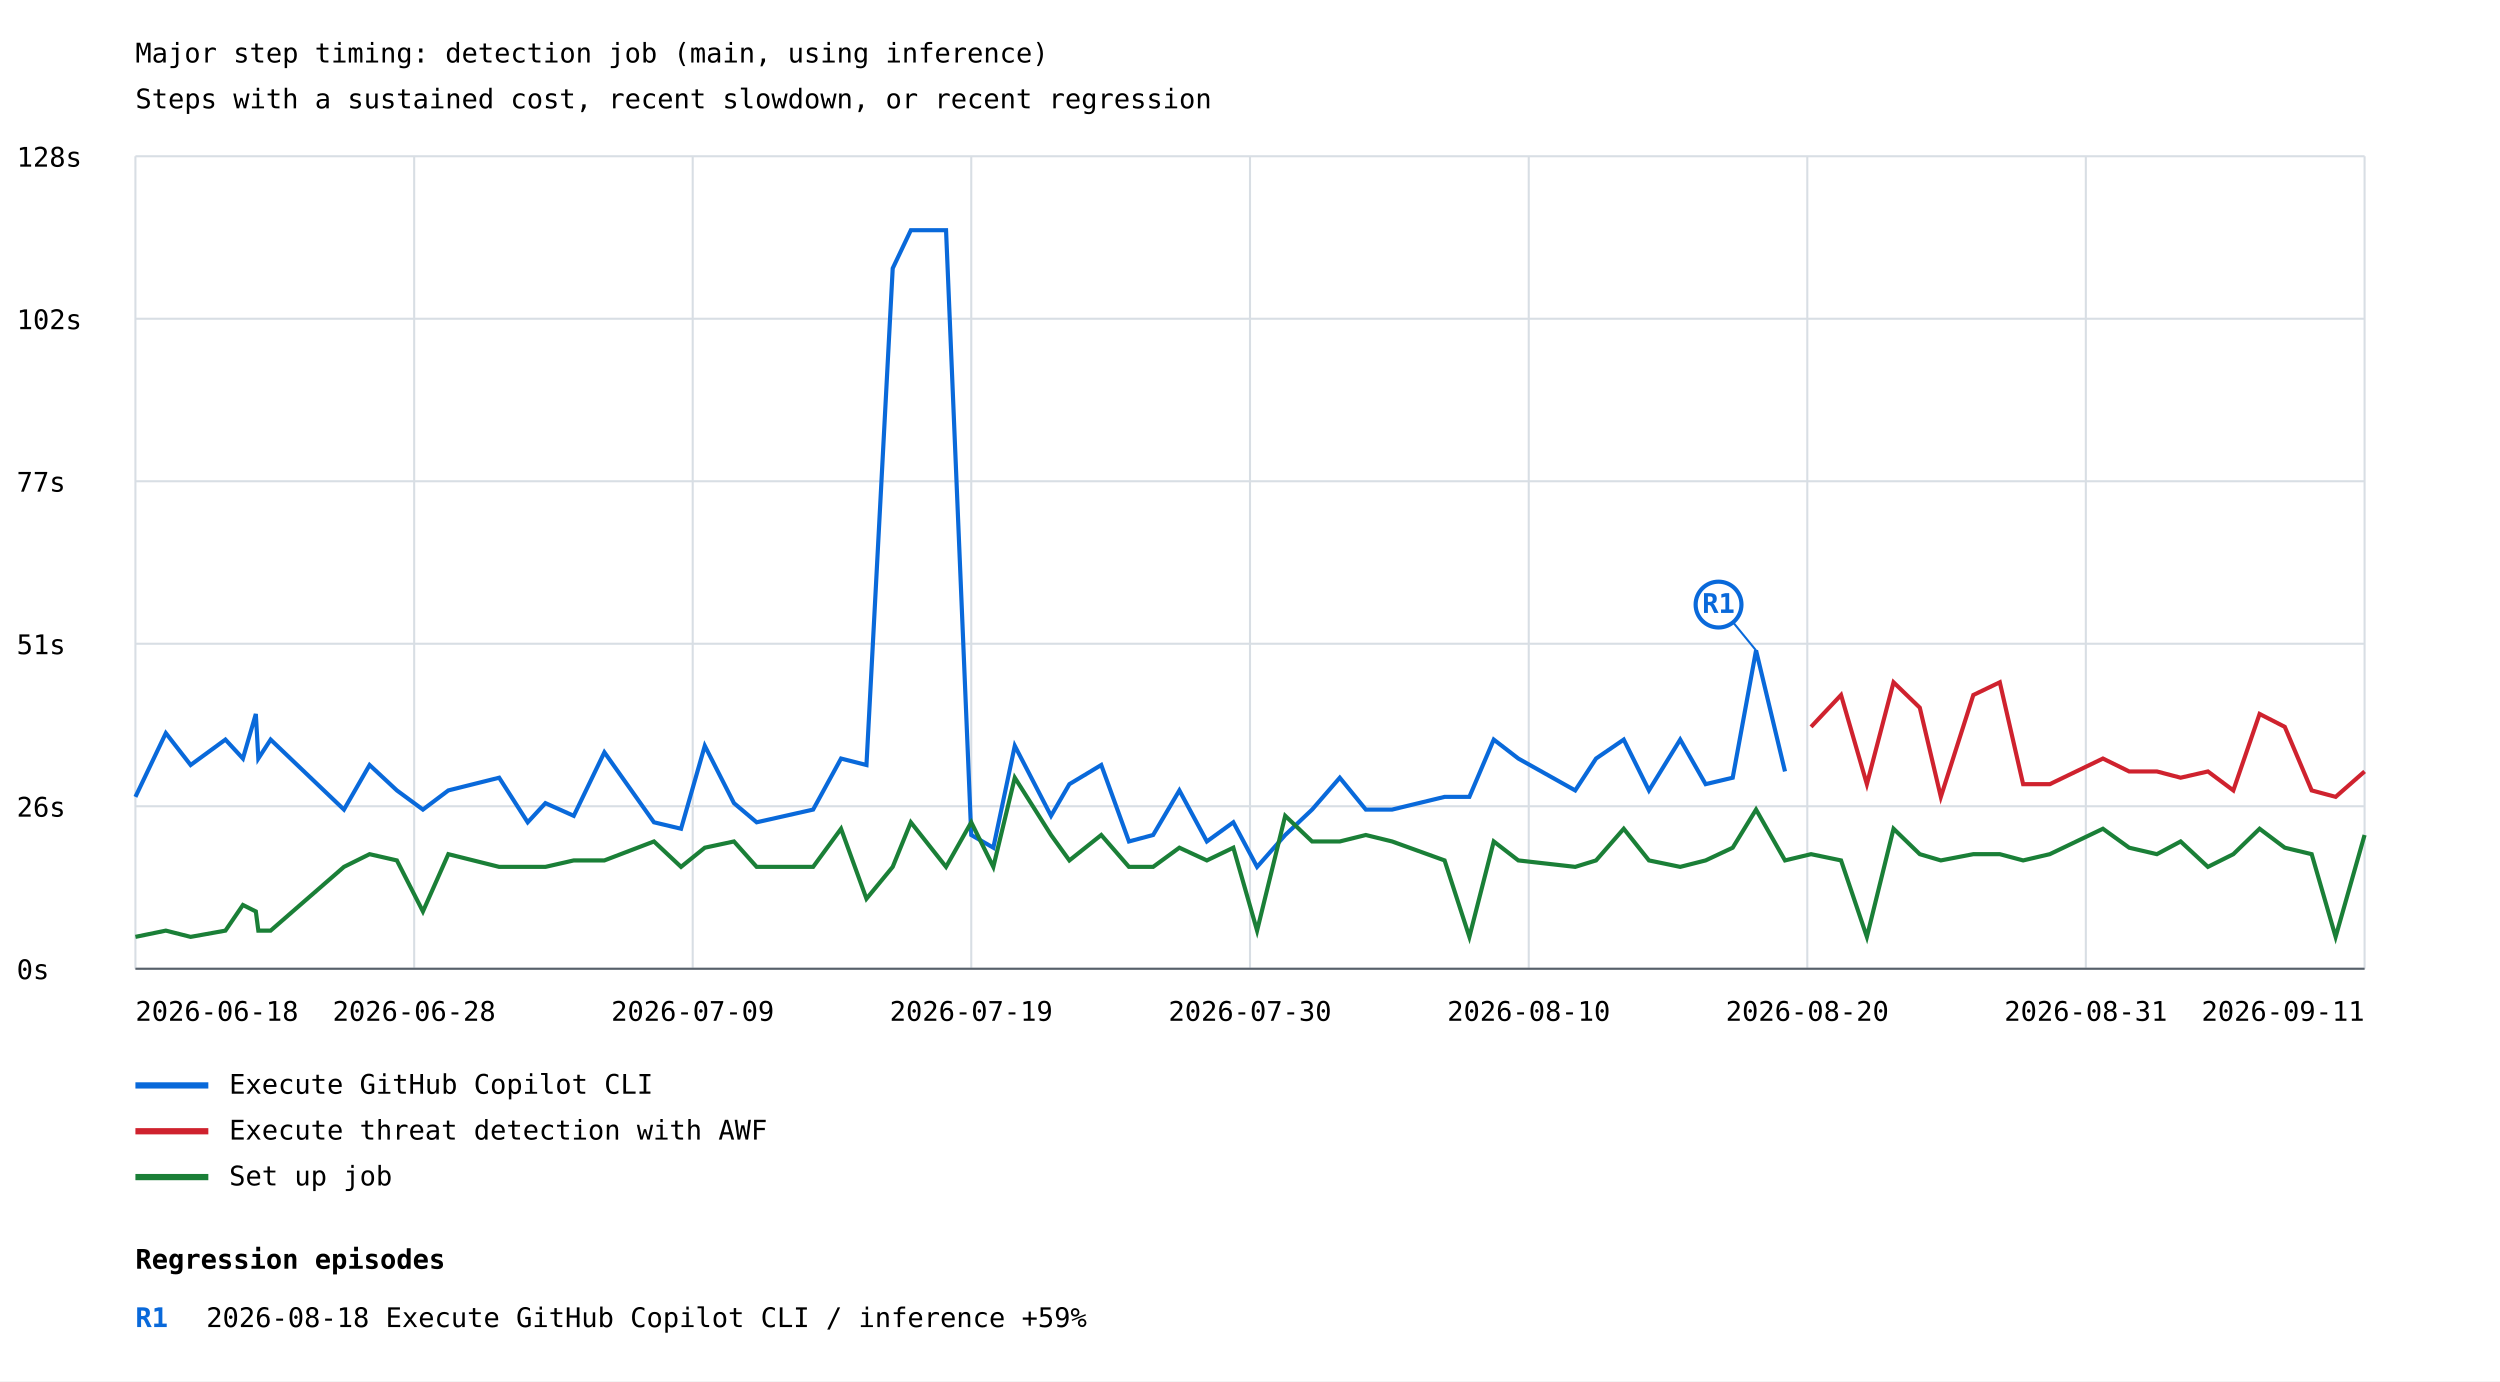
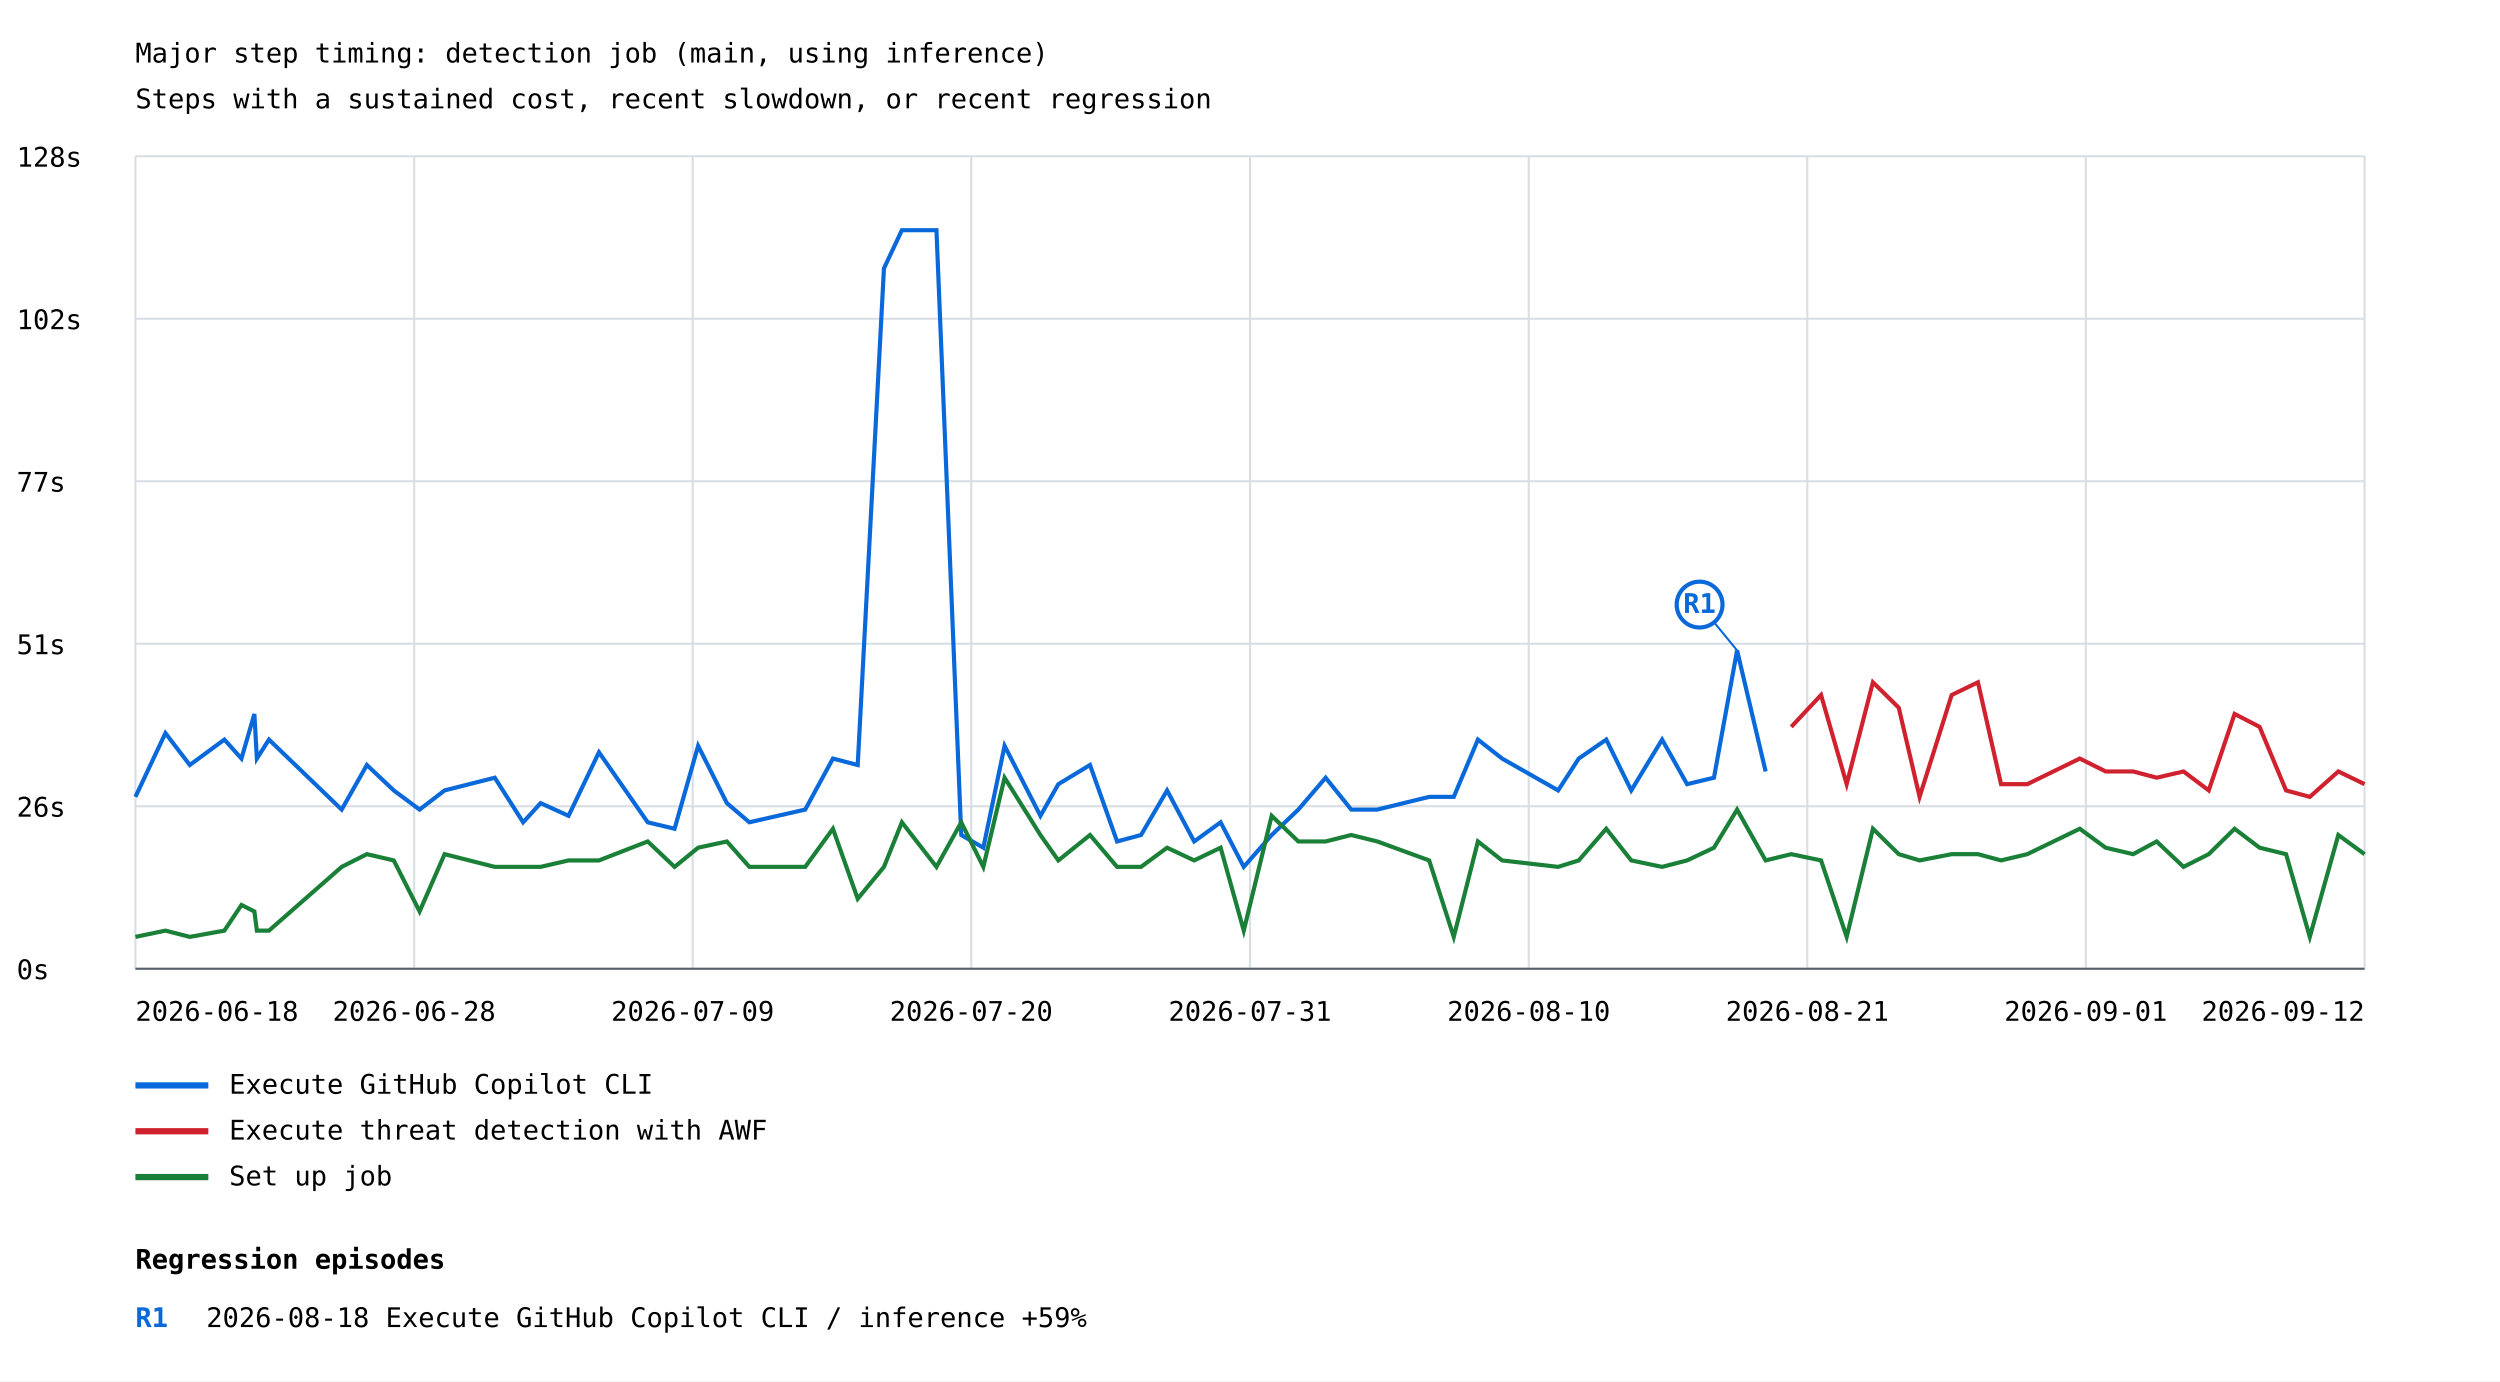
<svg xmlns="http://www.w3.org/2000/svg" width="1200" height="663" viewBox="0 0 1200 663">
  <rect width="100%" height="100%" fill="white" />
  <style>text{font-family:ui-monospace,monospace;font-size:13px}.axis{stroke:#57606a;stroke-width:1}.grid{stroke:#d8dee4;stroke-width:1}</style>
  <text x="65" y="30" font-size="20">Major step timing: detection job (main, using inference)</text>
  <text x="65" y="52">Steps with a sustained cost, recent slowdown, or recent regression</text>
  <line class="grid" x1="65" y1="465.0" x2="1135" y2="465.0" />
  <text x="8" y="470.0">0s</text>
  <line class="grid" x1="65" y1="387.0" x2="1135" y2="387.0" />
  <text x="8" y="392.0">26s</text>
  <line class="grid" x1="65" y1="309.0" x2="1135" y2="309.0" />
  <text x="8" y="314.0">51s</text>
  <line class="grid" x1="65" y1="231.0" x2="1135" y2="231.0" />
  <text x="8" y="236.0">77s</text>
  <line class="grid" x1="65" y1="153.0" x2="1135" y2="153.0" />
  <text x="8" y="158.0">102s</text>
  <line class="grid" x1="65" y1="75.0" x2="1135" y2="75.0" />
  <text x="8" y="80.0">128s</text>
  <line class="grid" x1="65.0" y1="75" x2="65.0" y2="465" />
  <line class="grid" x1="198.8" y1="75" x2="198.8" y2="465" />
  <line class="grid" x1="332.5" y1="75" x2="332.5" y2="465" />
  <line class="grid" x1="466.2" y1="75" x2="466.2" y2="465" />
  <line class="grid" x1="600.0" y1="75" x2="600.0" y2="465" />
  <line class="grid" x1="733.8" y1="75" x2="733.8" y2="465" />
  <line class="grid" x1="867.5" y1="75" x2="867.5" y2="465" />
  <line class="grid" x1="1001.2" y1="75" x2="1001.2" y2="465" />
  <line class="grid" x1="1135.0" y1="75" x2="1135.0" y2="465" />
-   <polyline points="65.0,382.5 79.6,351.9 91.5,367.2 108.2,355.0 116.6,364.1 122.8,342.7 124.0,364.1 129.9,355.0 165.1,388.6 177.4,367.2 190.5,379.4 203.0,388.6 215.2,379.4 239.6,373.3 253.3,394.7 261.8,385.5 275.4,391.6 290.1,361.1 313.9,394.7 326.9,397.8 338.3,358.0 352.3,385.5 363.2,394.7 377.0,391.6 390.3,388.6 403.7,364.1 415.9,367.2 428.5,128.8 437.2,110.5 454.1,110.5 466.2,400.8 476.8,406.9 487.1,358.0 504.5,391.6 513.3,376.4 528.6,367.2 541.9,403.9 553.5,400.8 566.1,379.4 579.3,403.9 592.0,394.7 603.4,416.1 616.9,400.8 629.8,388.6 643.1,373.3 655.6,388.6 668.2,388.6 693.4,382.5 705.3,382.5 717.0,355.0 728.8,364.1 756.1,379.4 766.1,364.1 779.4,355.0 791.5,379.4 806.5,355.0 818.7,376.4 831.7,373.3 842.9,312.2 856.8,370.3" fill="none" stroke="#0969da" stroke-width="2" />
-   <line x1="842.9" y1="312.2" x2="824.9" y2="290.2" stroke="#0969da" stroke-width="1" />
-   <circle cx="824.9" cy="290.2" r="11" fill="white" stroke="#0969da" stroke-width="2" />
-   <text x="824.9" y="294.2" fill="#0969da" font-size="10" font-weight="bold" text-anchor="middle">R1</text>
+   <polyline points="65.0,382.5 79.4,351.9 91.1,367.2 107.7,355.0 115.9,364.1 122.1,342.7 123.3,364.1 129.1,355.0 164.0,388.6 176.1,367.2 189.0,379.4 201.4,388.6 213.4,379.4 237.5,373.3 251.1,394.7 259.5,385.5 272.9,391.6 287.5,361.1 310.9,394.7 323.8,397.8 335.1,358.0 348.9,385.5 359.7,394.7 373.3,391.6 386.5,388.6 399.8,364.1 411.7,367.2 424.3,128.8 432.9,110.5 449.5,110.5 461.4,400.8 472.0,406.9 482.2,358.0 499.4,391.6 508.0,376.4 523.2,367.2 536.2,403.9 547.7,400.8 560.2,379.4 573.2,403.9 585.9,394.7 597.0,416.1 610.4,400.8 623.2,388.6 636.3,373.3 648.6,388.6 661.1,388.6 686.0,382.5 697.8,382.5 709.4,355.0 721.0,364.1 747.9,379.4 757.8,364.1 771.0,355.0 783.0,379.4 797.8,355.0 809.8,376.4 822.7,373.3 833.8,312.2 847.5,370.3" fill="none" stroke="#0969da" stroke-width="2" />
+   <line x1="833.8" y1="312.2" x2="815.8" y2="290.2" stroke="#0969da" stroke-width="1" />
+   <circle cx="815.8" cy="290.2" r="11" fill="white" stroke="#0969da" stroke-width="2" />
+   <text x="815.8" y="294.2" fill="#0969da" font-size="10" font-weight="bold" text-anchor="middle">R1</text>
  <line x1="65" y1="521" x2="100" y2="521" stroke="#0969da" stroke-width="3" />
  <text x="110" y="525">Execute GitHub Copilot CLI</text>
-   <polyline points="869.3,348.9 883.7,333.6 896.1,376.4 908.9,327.5 921.5,339.7 931.6,382.5 947.2,333.6 959.9,327.5 971.1,376.4 983.9,376.4 1009.4,364.1 1022.0,370.3 1035.3,370.3 1046.7,373.3 1059.8,370.3 1072.0,379.4 1084.6,342.7 1096.7,348.9 1109.6,379.4 1121.1,382.5 1135.0,370.3" fill="none" stroke="#cf222e" stroke-width="2" />
+   <polyline points="859.8,348.9 874.1,333.6 886.4,376.4 899.0,327.5 911.4,339.7 921.4,382.5 936.8,333.6 949.4,327.5 960.5,376.4 973.1,376.4 998.3,364.1 1010.7,370.3 1023.9,370.3 1035.2,373.3 1048.1,370.3 1060.2,379.4 1072.6,342.7 1084.6,348.9 1097.3,379.4 1108.7,382.5 1122.4,370.3 1135.0,376.4" fill="none" stroke="#cf222e" stroke-width="2" />
  <line x1="65" y1="543" x2="100" y2="543" stroke="#cf222e" stroke-width="3" />
  <text x="110" y="547">Execute threat detection with AWF</text>
-   <polyline points="65.0,449.7 79.6,446.7 91.5,449.7 108.2,446.7 116.6,434.4 122.8,437.5 124.0,446.7 129.9,446.7 165.1,416.1 177.4,410.0 190.5,413.0 203.0,437.5 215.2,410.0 239.6,416.1 253.3,416.1 261.8,416.1 275.4,413.0 290.1,413.0 313.9,403.9 326.9,416.1 338.3,406.9 352.3,403.9 363.2,416.1 377.0,416.1 390.3,416.1 403.7,397.8 415.9,431.4 428.5,416.1 437.2,394.7 454.1,416.1 466.2,394.7 476.8,416.1 487.1,373.3 504.5,400.8 513.3,413.0 528.6,400.8 541.9,416.1 553.5,416.1 566.1,406.9 579.3,413.0 592.0,406.9 603.4,446.7 616.9,391.6 629.8,403.9 643.1,403.9 655.6,400.8 668.2,403.9 693.4,413.0 705.3,449.7 717.0,403.9 728.8,413.0 756.1,416.1 766.1,413.0 779.4,397.8 791.5,413.0 806.5,416.1 818.7,413.0 831.7,406.9 842.9,388.6 856.8,413.0 869.3,410.0 883.7,413.0 896.1,449.7 908.9,397.8 921.5,410.0 931.6,413.0 947.2,410.0 959.9,410.0 971.1,413.0 983.9,410.0 1009.4,397.8 1022.0,406.9 1035.3,410.0 1046.7,403.9 1059.8,416.1 1072.0,410.0 1084.6,397.8 1096.7,406.9 1109.6,410.0 1121.1,449.7 1135.0,400.8" fill="none" stroke="#1a7f37" stroke-width="2" />
+   <polyline points="65.0,449.7 79.4,446.7 91.1,449.7 107.7,446.7 115.9,434.4 122.1,437.5 123.3,446.7 129.1,446.7 164.0,416.1 176.1,410.0 189.0,413.0 201.4,437.5 213.4,410.0 237.5,416.1 251.1,416.1 259.5,416.1 272.9,413.0 287.5,413.0 310.9,403.9 323.8,416.1 335.1,406.9 348.9,403.9 359.7,416.1 373.3,416.1 386.5,416.1 399.8,397.8 411.7,431.4 424.3,416.1 432.9,394.7 449.5,416.1 461.4,394.7 472.0,416.1 482.2,373.3 499.4,400.8 508.0,413.0 523.2,400.8 536.2,416.1 547.7,416.1 560.2,406.9 573.2,413.0 585.9,406.9 597.0,446.7 610.4,391.6 623.2,403.9 636.3,403.9 648.6,400.8 661.1,403.9 686.0,413.0 697.8,449.7 709.4,403.9 721.0,413.0 747.9,416.1 757.8,413.0 771.0,397.8 783.0,413.0 797.8,416.1 809.8,413.0 822.7,406.9 833.8,388.6 847.5,413.0 859.8,410.0 874.1,413.0 886.4,449.7 899.0,397.8 911.4,410.0 921.4,413.0 936.8,410.0 949.4,410.0 960.5,413.0 973.1,410.0 998.3,397.8 1010.7,406.9 1023.9,410.0 1035.2,403.9 1048.1,416.1 1060.2,410.0 1072.6,397.8 1084.6,406.9 1097.3,410.0 1108.7,449.7 1122.4,400.8 1135.0,410.0" fill="none" stroke="#1a7f37" stroke-width="2" />
  <line x1="65" y1="565" x2="100" y2="565" stroke="#1a7f37" stroke-width="3" />
  <text x="110" y="569">Set up job</text>
  <text x="65.0" y="490" text-anchor="start">2026-06-18</text>
  <text x="198.8" y="490" text-anchor="middle">2026-06-28</text>
  <text x="332.5" y="490" text-anchor="middle">2026-07-09</text>
-   <text x="466.2" y="490" text-anchor="middle">2026-07-19</text>
-   <text x="600.0" y="490" text-anchor="middle">2026-07-30</text>
+   <text x="466.2" y="490" text-anchor="middle">2026-07-20</text>
+   <text x="600.0" y="490" text-anchor="middle">2026-07-31</text>
  <text x="733.8" y="490" text-anchor="middle">2026-08-10</text>
-   <text x="867.5" y="490" text-anchor="middle">2026-08-20</text>
-   <text x="1001.2" y="490" text-anchor="middle">2026-08-31</text>
-   <text x="1135.0" y="490" text-anchor="end">2026-09-11</text>
+   <text x="867.5" y="490" text-anchor="middle">2026-08-21</text>
+   <text x="1001.2" y="490" text-anchor="middle">2026-09-01</text>
+   <text x="1135.0" y="490" text-anchor="end">2026-09-12</text>
  <line class="axis" x1="65" y1="465" x2="1135" y2="465" />
  <text x="65" y="609" font-size="16" font-weight="bold">Regression episodes</text>
  <text x="65" y="637" fill="#0969da" font-weight="bold">R1</text>
  <text x="99" y="637">2026-08-18  Execute GitHub Copilot CLI / inference  +59%</text>
</svg>
